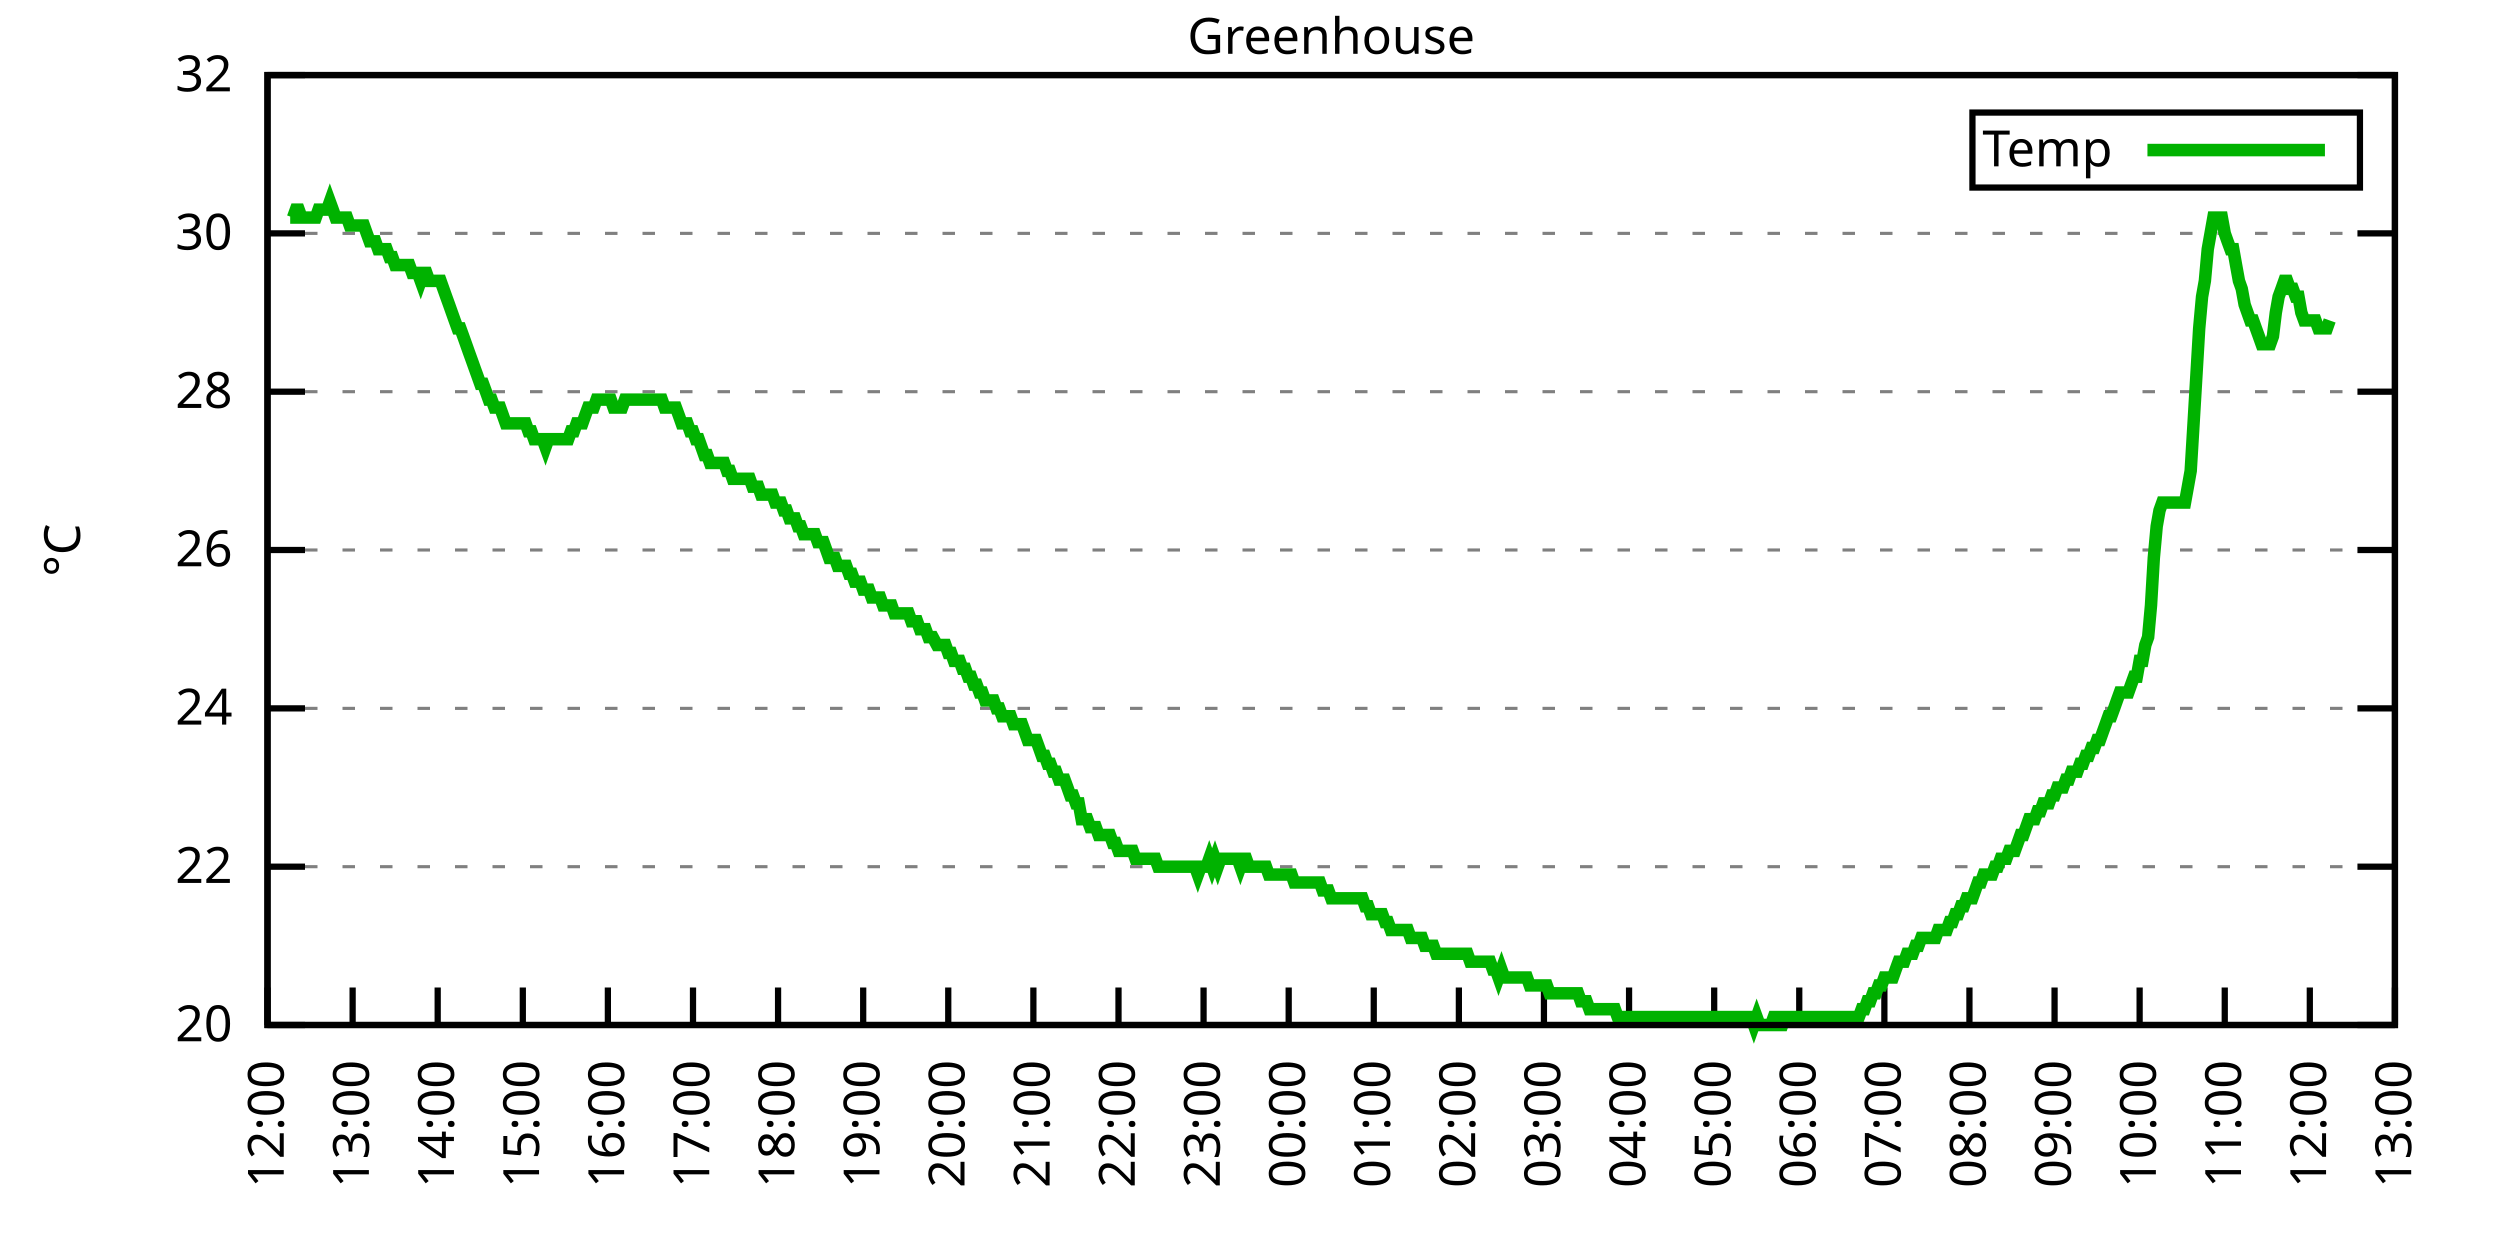
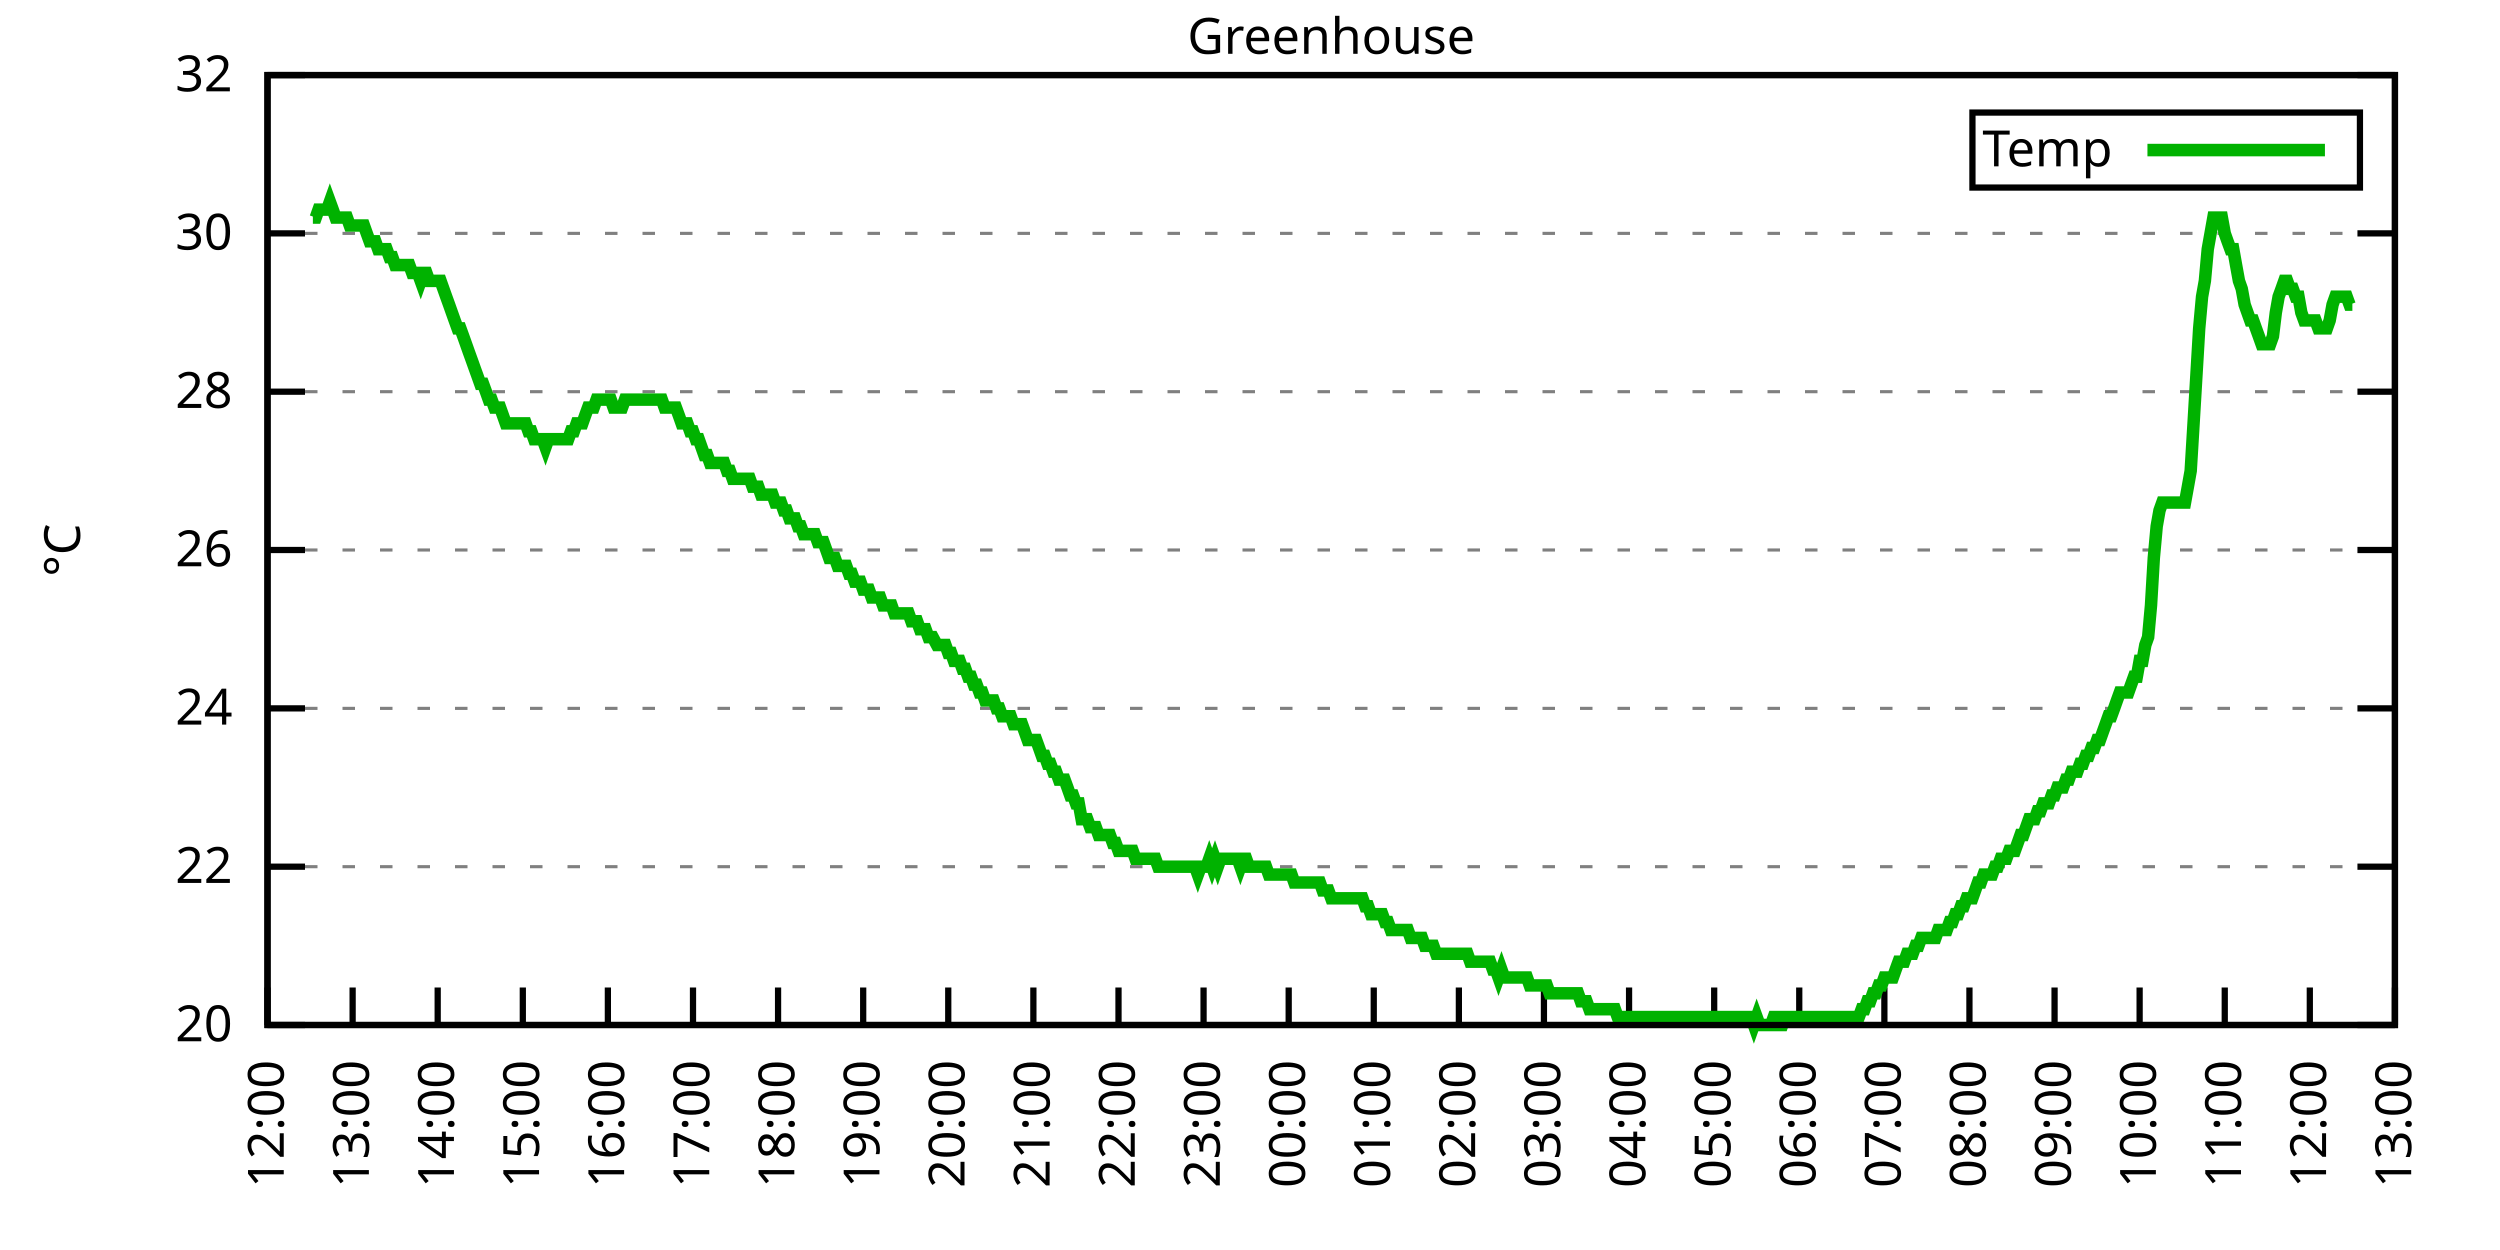
<svg xmlns="http://www.w3.org/2000/svg" xmlns:xlink="http://www.w3.org/1999/xlink" width="400" height="200" viewBox="0 0 400 200">
  <g id="gnuplot_canvas">
    <rect x="0" y="0" width="400" height="200" fill="none" />
    <defs>
      <circle id="gpDot" r="0.5" stroke-width="0.5" stroke="currentColor" />
      <path id="gpPt0" stroke-width="0.333" stroke="currentColor" d="M-1,0 h2 M0,-1 v2" />
      <path id="gpPt1" stroke-width="0.333" stroke="currentColor" d="M-1,-1 L1,1 M1,-1 L-1,1" />
      <path id="gpPt2" stroke-width="0.333" stroke="currentColor" d="M-1,0 L1,0 M0,-1 L0,1 M-1,-1 L1,1 M-1,1 L1,-1" />
      <rect id="gpPt3" stroke-width="0.333" stroke="currentColor" x="-1" y="-1" width="2" height="2" />
      <rect id="gpPt4" stroke-width="0.333" stroke="currentColor" fill="currentColor" x="-1" y="-1" width="2" height="2" />
      <circle id="gpPt5" stroke-width="0.333" stroke="currentColor" cx="0" cy="0" r="1" />
      <use xlink:href="#gpPt5" id="gpPt6" fill="currentColor" stroke="none" />
      <path id="gpPt7" stroke-width="0.333" stroke="currentColor" d="M0,-1.33 L-1.33,0.67 L1.33,0.67 z" />
      <use xlink:href="#gpPt7" id="gpPt8" fill="currentColor" stroke="none" />
      <use xlink:href="#gpPt7" id="gpPt9" stroke="currentColor" transform="rotate(180)" />
      <use xlink:href="#gpPt9" id="gpPt10" fill="currentColor" stroke="none" />
      <use xlink:href="#gpPt3" id="gpPt11" stroke="currentColor" transform="rotate(45)" />
      <use xlink:href="#gpPt11" id="gpPt12" fill="currentColor" stroke="none" />
      <path id="gpPt13" stroke-width="0.333" stroke="currentColor" d="M0,1.330 L1.265,0.411 L0.782,-1.067 L-0.782,-1.076 L-1.265,0.411 z" />
      <use xlink:href="#gpPt13" id="gpPt14" fill="currentColor" stroke="none" />
      <filter id="textbox" filterUnits="objectBoundingBox" x="0" y="0" height="1" width="1">
        <feFlood flood-color="white" flood-opacity="1" result="bgnd" />
        <feComposite in="SourceGraphic" in2="bgnd" operator="atop" />
      </filter>
      <filter id="greybox" filterUnits="objectBoundingBox" x="0" y="0" height="1" width="1">
        <feFlood flood-color="lightgrey" flood-opacity="1" result="grey" />
        <feComposite in="SourceGraphic" in2="grey" operator="atop" />
      </filter>
    </defs>
    <g fill="none" color="white" stroke="currentColor" stroke-width="1.00" stroke-linecap="butt" stroke-linejoin="miter">
</g>
    <g fill="none" color="black" stroke="currentColor" stroke-width="1.00" stroke-linecap="butt" stroke-linejoin="miter">
      <g stroke="none" shape-rendering="crispEdges">
        <polygon fill="rgb(255, 255, 255)" points="42.80,164.00 383.18,164.00 383.18,12.02 42.80,12.02 " />
      </g>
    </g>
    <g fill="none" color="black" stroke="currentColor" stroke-width="1.00" stroke-linecap="butt" stroke-linejoin="miter">
</g>
    <g fill="none" color="black" stroke="black" stroke-width="0.50" stroke-linecap="butt" stroke-linejoin="miter">
</g>
    <g fill="none" color="gray" stroke="currentColor" stroke-width="0.50" stroke-linecap="butt" stroke-linejoin="miter">
      <path stroke="gray" stroke-dasharray="2,4" class="gridline" d="M42.80,164.00 L383.19,164.00  " />
    </g>
    <g fill="none" color="gray" stroke="gray" stroke-width="1.00" stroke-linecap="butt" stroke-linejoin="miter">
</g>
    <g fill="none" color="black" stroke="currentColor" stroke-width="1.00" stroke-linecap="butt" stroke-linejoin="miter">
      <path stroke="black" d="M42.80,164.00 L48.80,164.00 M383.19,164.00 L377.19,164.00  " />
      <g transform="translate(37.20,166.60)" stroke="none" fill="black" font-family="Sans" font-size="8.00" text-anchor="end">
        <text>
          <tspan font-family="Sans"> 20</tspan>
        </text>
      </g>
    </g>
    <g fill="none" color="black" stroke="currentColor" stroke-width="1.00" stroke-linecap="butt" stroke-linejoin="miter">
</g>
    <g fill="none" color="black" stroke="black" stroke-width="0.50" stroke-linecap="butt" stroke-linejoin="miter">
</g>
    <g fill="none" color="gray" stroke="currentColor" stroke-width="0.50" stroke-linecap="butt" stroke-linejoin="miter">
      <path stroke="gray" stroke-dasharray="2,4" class="gridline" d="M42.80,138.67 L383.19,138.67  " />
    </g>
    <g fill="none" color="gray" stroke="gray" stroke-width="1.00" stroke-linecap="butt" stroke-linejoin="miter">
</g>
    <g fill="none" color="black" stroke="currentColor" stroke-width="1.00" stroke-linecap="butt" stroke-linejoin="miter">
      <path stroke="black" d="M42.80,138.67 L48.80,138.67 M383.19,138.67 L377.19,138.67  " />
      <g transform="translate(37.20,141.27)" stroke="none" fill="black" font-family="Sans" font-size="8.00" text-anchor="end">
        <text>
          <tspan font-family="Sans"> 22</tspan>
        </text>
      </g>
    </g>
    <g fill="none" color="black" stroke="currentColor" stroke-width="1.00" stroke-linecap="butt" stroke-linejoin="miter">
</g>
    <g fill="none" color="black" stroke="black" stroke-width="0.50" stroke-linecap="butt" stroke-linejoin="miter">
</g>
    <g fill="none" color="gray" stroke="currentColor" stroke-width="0.50" stroke-linecap="butt" stroke-linejoin="miter">
      <path stroke="gray" stroke-dasharray="2,4" class="gridline" d="M42.80,113.34 L383.19,113.34  " />
    </g>
    <g fill="none" color="gray" stroke="gray" stroke-width="1.00" stroke-linecap="butt" stroke-linejoin="miter">
</g>
    <g fill="none" color="black" stroke="currentColor" stroke-width="1.00" stroke-linecap="butt" stroke-linejoin="miter">
      <path stroke="black" d="M42.80,113.34 L48.80,113.34 M383.19,113.34 L377.19,113.34  " />
      <g transform="translate(37.20,115.94)" stroke="none" fill="black" font-family="Sans" font-size="8.00" text-anchor="end">
        <text>
          <tspan font-family="Sans"> 24</tspan>
        </text>
      </g>
    </g>
    <g fill="none" color="black" stroke="currentColor" stroke-width="1.00" stroke-linecap="butt" stroke-linejoin="miter">
</g>
    <g fill="none" color="black" stroke="black" stroke-width="0.50" stroke-linecap="butt" stroke-linejoin="miter">
</g>
    <g fill="none" color="gray" stroke="currentColor" stroke-width="0.50" stroke-linecap="butt" stroke-linejoin="miter">
      <path stroke="gray" stroke-dasharray="2,4" class="gridline" d="M42.80,88.00 L383.19,88.00  " />
    </g>
    <g fill="none" color="gray" stroke="gray" stroke-width="1.00" stroke-linecap="butt" stroke-linejoin="miter">
</g>
    <g fill="none" color="black" stroke="currentColor" stroke-width="1.00" stroke-linecap="butt" stroke-linejoin="miter">
      <path stroke="black" d="M42.80,88.00 L48.80,88.00 M383.19,88.00 L377.19,88.00  " />
      <g transform="translate(37.20,90.60)" stroke="none" fill="black" font-family="Sans" font-size="8.00" text-anchor="end">
        <text>
          <tspan font-family="Sans"> 26</tspan>
        </text>
      </g>
    </g>
    <g fill="none" color="black" stroke="currentColor" stroke-width="1.00" stroke-linecap="butt" stroke-linejoin="miter">
</g>
    <g fill="none" color="black" stroke="black" stroke-width="0.50" stroke-linecap="butt" stroke-linejoin="miter">
</g>
    <g fill="none" color="gray" stroke="currentColor" stroke-width="0.50" stroke-linecap="butt" stroke-linejoin="miter">
      <path stroke="gray" stroke-dasharray="2,4" class="gridline" d="M42.80,62.67 L383.19,62.67  " />
    </g>
    <g fill="none" color="gray" stroke="gray" stroke-width="1.00" stroke-linecap="butt" stroke-linejoin="miter">
</g>
    <g fill="none" color="black" stroke="currentColor" stroke-width="1.00" stroke-linecap="butt" stroke-linejoin="miter">
      <path stroke="black" d="M42.80,62.67 L48.80,62.67 M383.19,62.67 L377.19,62.67  " />
      <g transform="translate(37.20,65.27)" stroke="none" fill="black" font-family="Sans" font-size="8.00" text-anchor="end">
        <text>
          <tspan font-family="Sans"> 28</tspan>
        </text>
      </g>
    </g>
    <g fill="none" color="black" stroke="currentColor" stroke-width="1.00" stroke-linecap="butt" stroke-linejoin="miter">
</g>
    <g fill="none" color="black" stroke="black" stroke-width="0.50" stroke-linecap="butt" stroke-linejoin="miter">
</g>
    <g fill="none" color="gray" stroke="currentColor" stroke-width="0.50" stroke-linecap="butt" stroke-linejoin="miter">
      <path stroke="gray" stroke-dasharray="2,4" class="gridline" d="M42.80,37.34 L383.19,37.34  " />
    </g>
    <g fill="none" color="gray" stroke="gray" stroke-width="1.00" stroke-linecap="butt" stroke-linejoin="miter">
</g>
    <g fill="none" color="black" stroke="currentColor" stroke-width="1.00" stroke-linecap="butt" stroke-linejoin="miter">
      <path stroke="black" d="M42.80,37.34 L48.80,37.34 M383.19,37.34 L377.19,37.34  " />
      <g transform="translate(37.20,39.94)" stroke="none" fill="black" font-family="Sans" font-size="8.00" text-anchor="end">
        <text>
          <tspan font-family="Sans"> 30</tspan>
        </text>
      </g>
    </g>
    <g fill="none" color="black" stroke="currentColor" stroke-width="1.00" stroke-linecap="butt" stroke-linejoin="miter">
</g>
    <g fill="none" color="black" stroke="black" stroke-width="0.50" stroke-linecap="butt" stroke-linejoin="miter">
</g>
    <g fill="none" color="gray" stroke="currentColor" stroke-width="0.50" stroke-linecap="butt" stroke-linejoin="miter">
      <path stroke="gray" stroke-dasharray="2,4" class="gridline" d="M42.80,12.01 L383.19,12.01  " />
    </g>
    <g fill="none" color="gray" stroke="gray" stroke-width="1.00" stroke-linecap="butt" stroke-linejoin="miter">
</g>
    <g fill="none" color="black" stroke="currentColor" stroke-width="1.00" stroke-linecap="butt" stroke-linejoin="miter">
      <path stroke="black" d="M42.80,12.01 L48.80,12.01 M383.19,12.01 L377.19,12.01  " />
      <g transform="translate(37.20,14.61)" stroke="none" fill="black" font-family="Sans" font-size="8.00" text-anchor="end">
        <text>
          <tspan font-family="Sans"> 32</tspan>
        </text>
      </g>
    </g>
    <g fill="none" color="black" stroke="currentColor" stroke-width="1.00" stroke-linecap="butt" stroke-linejoin="miter">
      <path stroke="black" d="M42.80,164.00 L42.80,158.00  " />
      <g transform="translate(45.40,169.60) rotate(270.00)" stroke="none" fill="black" font-family="Sans" font-size="8.00" text-anchor="end">
        <text>
          <tspan font-family="Sans">12:00</tspan>
        </text>
      </g>
    </g>
    <g fill="none" color="black" stroke="currentColor" stroke-width="1.00" stroke-linecap="butt" stroke-linejoin="miter">
      <path stroke="black" d="M56.42,164.00 L56.42,158.00  " />
      <g transform="translate(59.02,169.60) rotate(270.00)" stroke="none" fill="black" font-family="Sans" font-size="8.00" text-anchor="end">
        <text>
          <tspan font-family="Sans">13:00</tspan>
        </text>
      </g>
    </g>
    <g fill="none" color="black" stroke="currentColor" stroke-width="1.00" stroke-linecap="butt" stroke-linejoin="miter">
      <path stroke="black" d="M70.03,164.00 L70.03,158.00  " />
      <g transform="translate(72.63,169.60) rotate(270.00)" stroke="none" fill="black" font-family="Sans" font-size="8.00" text-anchor="end">
        <text>
          <tspan font-family="Sans">14:00</tspan>
        </text>
      </g>
    </g>
    <g fill="none" color="black" stroke="currentColor" stroke-width="1.00" stroke-linecap="butt" stroke-linejoin="miter">
      <path stroke="black" d="M83.65,164.00 L83.65,158.00  " />
      <g transform="translate(86.25,169.60) rotate(270.00)" stroke="none" fill="black" font-family="Sans" font-size="8.00" text-anchor="end">
        <text>
          <tspan font-family="Sans">15:00</tspan>
        </text>
      </g>
    </g>
    <g fill="none" color="black" stroke="currentColor" stroke-width="1.00" stroke-linecap="butt" stroke-linejoin="miter">
      <path stroke="black" d="M97.26,164.00 L97.26,158.00  " />
      <g transform="translate(99.86,169.60) rotate(270.00)" stroke="none" fill="black" font-family="Sans" font-size="8.00" text-anchor="end">
        <text>
          <tspan font-family="Sans">16:00</tspan>
        </text>
      </g>
    </g>
    <g fill="none" color="black" stroke="currentColor" stroke-width="1.00" stroke-linecap="butt" stroke-linejoin="miter">
      <path stroke="black" d="M110.88,164.00 L110.88,158.00  " />
      <g transform="translate(113.48,169.60) rotate(270.00)" stroke="none" fill="black" font-family="Sans" font-size="8.00" text-anchor="end">
        <text>
          <tspan font-family="Sans">17:00</tspan>
        </text>
      </g>
    </g>
    <g fill="none" color="black" stroke="currentColor" stroke-width="1.00" stroke-linecap="butt" stroke-linejoin="miter">
      <path stroke="black" d="M124.49,164.00 L124.49,158.00  " />
      <g transform="translate(127.09,169.60) rotate(270.00)" stroke="none" fill="black" font-family="Sans" font-size="8.00" text-anchor="end">
        <text>
          <tspan font-family="Sans">18:00</tspan>
        </text>
      </g>
    </g>
    <g fill="none" color="black" stroke="currentColor" stroke-width="1.00" stroke-linecap="butt" stroke-linejoin="miter">
      <path stroke="black" d="M138.11,164.00 L138.11,158.00  " />
      <g transform="translate(140.71,169.60) rotate(270.00)" stroke="none" fill="black" font-family="Sans" font-size="8.00" text-anchor="end">
        <text>
          <tspan font-family="Sans">19:00</tspan>
        </text>
      </g>
    </g>
    <g fill="none" color="black" stroke="currentColor" stroke-width="1.00" stroke-linecap="butt" stroke-linejoin="miter">
      <path stroke="black" d="M151.72,164.00 L151.72,158.00  " />
      <g transform="translate(154.32,169.60) rotate(270.00)" stroke="none" fill="black" font-family="Sans" font-size="8.00" text-anchor="end">
        <text>
          <tspan font-family="Sans">20:00</tspan>
        </text>
      </g>
    </g>
    <g fill="none" color="black" stroke="currentColor" stroke-width="1.00" stroke-linecap="butt" stroke-linejoin="miter">
      <path stroke="black" d="M165.34,164.00 L165.34,158.00  " />
      <g transform="translate(167.94,169.60) rotate(270.00)" stroke="none" fill="black" font-family="Sans" font-size="8.00" text-anchor="end">
        <text>
          <tspan font-family="Sans">21:00</tspan>
        </text>
      </g>
    </g>
    <g fill="none" color="black" stroke="currentColor" stroke-width="1.00" stroke-linecap="butt" stroke-linejoin="miter">
      <path stroke="black" d="M178.96,164.00 L178.96,158.00  " />
      <g transform="translate(181.56,169.60) rotate(270.00)" stroke="none" fill="black" font-family="Sans" font-size="8.00" text-anchor="end">
        <text>
          <tspan font-family="Sans">22:00</tspan>
        </text>
      </g>
    </g>
    <g fill="none" color="black" stroke="currentColor" stroke-width="1.00" stroke-linecap="butt" stroke-linejoin="miter">
      <path stroke="black" d="M192.57,164.00 L192.57,158.00  " />
      <g transform="translate(195.17,169.60) rotate(270.00)" stroke="none" fill="black" font-family="Sans" font-size="8.00" text-anchor="end">
        <text>
          <tspan font-family="Sans">23:00</tspan>
        </text>
      </g>
    </g>
    <g fill="none" color="black" stroke="currentColor" stroke-width="1.00" stroke-linecap="butt" stroke-linejoin="miter">
      <path stroke="black" d="M206.19,164.00 L206.19,158.00  " />
      <g transform="translate(208.79,169.60) rotate(270.00)" stroke="none" fill="black" font-family="Sans" font-size="8.00" text-anchor="end">
        <text>
          <tspan font-family="Sans">00:00</tspan>
        </text>
      </g>
    </g>
    <g fill="none" color="black" stroke="currentColor" stroke-width="1.00" stroke-linecap="butt" stroke-linejoin="miter">
      <path stroke="black" d="M219.80,164.00 L219.80,158.00  " />
      <g transform="translate(222.40,169.60) rotate(270.00)" stroke="none" fill="black" font-family="Sans" font-size="8.00" text-anchor="end">
        <text>
          <tspan font-family="Sans">01:00</tspan>
        </text>
      </g>
    </g>
    <g fill="none" color="black" stroke="currentColor" stroke-width="1.00" stroke-linecap="butt" stroke-linejoin="miter">
      <path stroke="black" d="M233.42,164.00 L233.42,158.00  " />
      <g transform="translate(236.02,169.60) rotate(270.00)" stroke="none" fill="black" font-family="Sans" font-size="8.00" text-anchor="end">
        <text>
          <tspan font-family="Sans">02:00</tspan>
        </text>
      </g>
    </g>
    <g fill="none" color="black" stroke="currentColor" stroke-width="1.00" stroke-linecap="butt" stroke-linejoin="miter">
      <path stroke="black" d="M247.03,164.00 L247.03,158.00  " />
      <g transform="translate(249.63,169.60) rotate(270.00)" stroke="none" fill="black" font-family="Sans" font-size="8.00" text-anchor="end">
        <text>
          <tspan font-family="Sans">03:00</tspan>
        </text>
      </g>
    </g>
    <g fill="none" color="black" stroke="currentColor" stroke-width="1.00" stroke-linecap="butt" stroke-linejoin="miter">
      <path stroke="black" d="M260.65,164.00 L260.65,158.00  " />
      <g transform="translate(263.25,169.60) rotate(270.00)" stroke="none" fill="black" font-family="Sans" font-size="8.00" text-anchor="end">
        <text>
          <tspan font-family="Sans">04:00</tspan>
        </text>
      </g>
    </g>
    <g fill="none" color="black" stroke="currentColor" stroke-width="1.00" stroke-linecap="butt" stroke-linejoin="miter">
      <path stroke="black" d="M274.27,164.00 L274.27,158.00  " />
      <g transform="translate(276.87,169.60) rotate(270.00)" stroke="none" fill="black" font-family="Sans" font-size="8.00" text-anchor="end">
        <text>
          <tspan font-family="Sans">05:00</tspan>
        </text>
      </g>
    </g>
    <g fill="none" color="black" stroke="currentColor" stroke-width="1.00" stroke-linecap="butt" stroke-linejoin="miter">
      <path stroke="black" d="M287.88,164.00 L287.88,158.00  " />
      <g transform="translate(290.48,169.60) rotate(270.00)" stroke="none" fill="black" font-family="Sans" font-size="8.00" text-anchor="end">
        <text>
          <tspan font-family="Sans">06:00</tspan>
        </text>
      </g>
    </g>
    <g fill="none" color="black" stroke="currentColor" stroke-width="1.00" stroke-linecap="butt" stroke-linejoin="miter">
      <path stroke="black" d="M301.50,164.00 L301.50,158.00  " />
      <g transform="translate(304.10,169.60) rotate(270.00)" stroke="none" fill="black" font-family="Sans" font-size="8.00" text-anchor="end">
        <text>
          <tspan font-family="Sans">07:00</tspan>
        </text>
      </g>
    </g>
    <g fill="none" color="black" stroke="currentColor" stroke-width="1.00" stroke-linecap="butt" stroke-linejoin="miter">
      <path stroke="black" d="M315.11,164.00 L315.11,158.00  " />
      <g transform="translate(317.71,169.60) rotate(270.00)" stroke="none" fill="black" font-family="Sans" font-size="8.00" text-anchor="end">
        <text>
          <tspan font-family="Sans">08:00</tspan>
        </text>
      </g>
    </g>
    <g fill="none" color="black" stroke="currentColor" stroke-width="1.00" stroke-linecap="butt" stroke-linejoin="miter">
      <path stroke="black" d="M328.73,164.00 L328.73,158.00  " />
      <g transform="translate(331.33,169.60) rotate(270.00)" stroke="none" fill="black" font-family="Sans" font-size="8.00" text-anchor="end">
        <text>
          <tspan font-family="Sans">09:00</tspan>
        </text>
      </g>
    </g>
    <g fill="none" color="black" stroke="currentColor" stroke-width="1.00" stroke-linecap="butt" stroke-linejoin="miter">
      <path stroke="black" d="M342.34,164.00 L342.34,158.00  " />
      <g transform="translate(344.94,169.60) rotate(270.00)" stroke="none" fill="black" font-family="Sans" font-size="8.00" text-anchor="end">
        <text>
          <tspan font-family="Sans">10:00</tspan>
        </text>
      </g>
    </g>
    <g fill="none" color="black" stroke="currentColor" stroke-width="1.00" stroke-linecap="butt" stroke-linejoin="miter">
      <path stroke="black" d="M355.96,164.00 L355.96,158.00  " />
      <g transform="translate(358.56,169.60) rotate(270.00)" stroke="none" fill="black" font-family="Sans" font-size="8.00" text-anchor="end">
        <text>
          <tspan font-family="Sans">11:00</tspan>
        </text>
      </g>
    </g>
    <g fill="none" color="black" stroke="currentColor" stroke-width="1.00" stroke-linecap="butt" stroke-linejoin="miter">
      <path stroke="black" d="M369.57,164.00 L369.57,158.00  " />
      <g transform="translate(372.17,169.60) rotate(270.00)" stroke="none" fill="black" font-family="Sans" font-size="8.00" text-anchor="end">
        <text>
          <tspan font-family="Sans">12:00</tspan>
        </text>
      </g>
    </g>
    <g fill="none" color="black" stroke="currentColor" stroke-width="1.00" stroke-linecap="butt" stroke-linejoin="miter">
      <path stroke="black" d="M383.19,164.00 L383.19,158.00  " />
      <g transform="translate(385.79,169.60) rotate(270.00)" stroke="none" fill="black" font-family="Sans" font-size="8.00" text-anchor="end">
        <text>
          <tspan font-family="Sans">13:00</tspan>
        </text>
      </g>
    </g>
    <g fill="none" color="black" stroke="currentColor" stroke-width="1.00" stroke-linecap="butt" stroke-linejoin="miter">
</g>
    <g fill="none" color="black" stroke="currentColor" stroke-width="1.00" stroke-linecap="butt" stroke-linejoin="miter">
      <path stroke="black" d="M42.80,12.01 L42.80,164.00 L383.19,164.00 L383.19,12.01 L42.80,12.01 Z  " />
    </g>
    <g fill="none" color="black" stroke="currentColor" stroke-width="1.00" stroke-linecap="butt" stroke-linejoin="miter">
</g>
    <g fill="none" color="black" stroke="currentColor" stroke-width="1.00" stroke-linecap="butt" stroke-linejoin="miter">
      <path stroke="black" d="M315.59,30.01 L315.59,18.01 L377.59,18.01 L377.59,30.01 L315.59,30.01 Z  " />
    </g>
    <g id="Greenhouse_plot_1">
      <g fill="none" color="white" stroke="black" stroke-width="2.00" stroke-linecap="butt" stroke-linejoin="miter">
</g>
      <g fill="none" color="black" stroke="currentColor" stroke-width="2.00" stroke-linecap="butt" stroke-linejoin="miter">
        <g transform="translate(337.99,26.61)" stroke="none" fill="black" font-family="Sans" font-size="8.00" text-anchor="end">
          <text>
            <tspan font-family="Sans">Temp</tspan>
          </text>
        </g>
      </g>
      <g fill="none" color="black" stroke="currentColor" stroke-width="2.00" stroke-linecap="butt" stroke-linejoin="miter">
-         <path stroke="rgb(  0, 178,   0)" d="M343.59,24.01 L371.99,24.01 M46.43,34.81 L46.88,34.81 L47.34,33.54 L47.79,33.54 L48.25,34.81 L48.70,34.81   L49.15,34.81 L49.61,34.81 L50.06,34.81 L50.52,34.81 L50.97,33.54 L51.42,33.54 L51.88,33.54 L52.33,33.54   L52.78,32.28 L53.24,33.54 L53.69,34.81 L54.15,34.81 L54.60,34.81 L55.05,34.81 L55.51,34.81 L55.96,36.08   L56.42,36.08 L56.87,36.08 L57.32,36.08 L57.78,36.08 L58.23,36.08 L58.68,37.34 L59.14,38.61 L59.59,38.61   L60.05,38.61 L60.50,39.87 L60.95,39.87 L61.41,39.87 L61.86,39.87 L62.32,41.14 L62.77,41.14 L63.22,42.41   L63.68,42.41 L64.13,42.41 L64.58,42.41 L65.04,42.41 L65.49,42.41 L65.95,43.67 L66.40,43.67 L66.85,43.67   L67.31,44.94 L67.76,43.67 L68.22,43.67 L68.67,44.94 L69.12,44.94 L69.58,44.94 L70.03,44.94 L70.49,44.94   L70.94,46.21 L71.39,47.47 L71.85,48.74 L72.30,50.01 L72.75,51.27 L73.21,52.54 L73.66,52.54 L74.12,53.81   L74.57,55.07 L75.02,56.34 L75.48,57.61 L75.93,58.87 L76.39,60.14 L76.84,61.41 L77.29,61.41 L77.75,62.67   L78.20,63.94 L78.65,63.94 L79.11,65.21 L79.56,65.21 L80.02,65.21 L80.47,66.47 L80.92,67.74 L81.38,67.74   L81.83,67.74 L82.29,67.74 L82.74,67.74 L83.19,67.74 L83.65,67.74 L84.10,67.74 L84.55,69.01 L85.01,69.01   L85.46,70.27 L85.92,70.27 L86.37,70.27 L86.82,70.27 L87.28,71.54 L87.73,70.27 L88.19,70.27 L88.64,70.27   L89.09,70.27 L89.55,70.27 L90.00,70.27 L90.45,70.27 L90.91,70.27 L91.36,69.01 L91.82,69.01 L92.27,67.74   L92.72,67.74 L93.18,67.74 L93.63,66.47 L94.09,65.21 L94.54,65.21 L94.99,65.21 L95.45,63.94 L95.90,63.94   L96.35,63.94 L96.81,63.94 L97.26,63.94 L97.72,63.94 L98.17,65.21 L98.62,65.21 L99.08,65.21 L99.53,65.21   L99.99,63.94 L100.44,63.94 L100.89,63.94 L101.35,63.94 L101.80,63.94 L102.25,63.94 L102.71,63.94 L103.16,63.94   L103.62,63.94 L104.07,63.94 L104.52,63.94 L104.98,63.94 L105.43,63.94 L105.89,63.94 L106.34,65.21 L106.79,65.21   L107.25,65.21 L107.70,65.21 L108.15,65.21 L108.61,66.47 L109.06,67.74 L109.52,67.74 L109.97,67.74 L110.42,69.01   L110.88,69.01 L111.33,70.27 L111.79,70.27 L112.24,71.54 L112.69,72.81 L113.15,72.81 L113.60,74.07 L114.05,74.07   L114.51,74.07 L114.96,74.07 L115.42,74.07 L115.87,74.07 L116.32,75.34 L116.78,75.34 L117.23,76.61 L117.69,76.61   L118.14,76.61 L118.59,76.61 L119.05,76.61 L119.50,76.61 L119.96,76.61 L120.41,77.87 L120.86,77.87 L121.32,77.87   L121.77,79.14 L122.22,79.14 L122.68,79.14 L123.13,79.14 L123.59,79.14 L124.04,80.41 L124.49,80.41 L124.95,80.41   L125.40,81.67 L125.86,81.67 L126.31,82.94 L126.76,82.94 L127.22,82.94 L127.67,84.21 L128.12,84.21 L128.58,85.47   L129.03,85.47 L129.49,85.47 L129.94,85.47 L130.39,85.47 L130.85,86.74 L131.30,86.74 L131.76,86.74 L132.21,88.00   L132.66,89.27 L133.12,89.27 L133.57,89.27 L134.02,90.54 L134.48,90.54 L134.93,90.54 L135.39,90.54 L135.84,91.80   L136.29,91.80 L136.75,93.07 L137.20,93.07 L137.66,93.07 L138.11,94.34 L138.56,94.34 L139.02,94.34 L139.47,95.60   L139.92,95.60 L140.38,95.60 L140.83,95.60 L141.29,96.87 L141.74,96.87 L142.19,96.87 L142.65,96.87 L143.10,98.14   L143.56,98.14 L144.01,98.14 L144.46,98.14 L144.92,98.14 L145.37,98.14 L145.82,99.40 L146.28,99.40 L146.73,99.40   L147.19,100.67 L147.64,100.67 L148.09,100.67 L148.55,101.94 L149.00,101.94 L149.23,101.94 L149.91,103.20 L150.36,103.20   L150.82,103.20 L151.27,103.20 L151.72,104.47 L152.18,104.47 L152.63,105.74 L153.09,105.74 L153.54,105.74 L153.99,107.00   L154.45,107.00 L154.90,108.27 L155.36,108.27 L155.81,109.54 L156.26,109.54 L156.72,110.80 L157.17,110.80 L157.62,112.07   L158.08,112.07 L158.53,112.07 L158.99,112.07 L159.44,113.34 L159.89,113.34 L160.35,114.60 L160.80,114.60 L161.26,114.60   L161.71,114.60 L162.16,115.87 L162.62,115.87 L163.07,115.87 L163.52,115.87 L163.98,117.14 L164.43,118.40 L164.89,118.40   L165.34,118.40 L165.79,118.40 L166.25,119.67 L166.70,120.94 L167.16,120.94 L167.61,122.20 L168.06,122.20 L168.52,123.47   L168.97,123.47 L169.43,124.74 L169.88,124.74 L170.33,124.74 L170.79,126.00 L171.24,127.27 L171.69,127.27 L172.15,128.54   L172.60,128.54 L173.06,131.07 L173.51,131.07 L173.96,131.07 L174.42,132.34 L174.87,132.34 L175.33,132.34 L175.78,133.60   L176.23,133.60 L176.69,133.60 L177.14,133.60 L177.59,133.60 L178.05,134.87 L178.50,134.87 L178.96,136.14 L179.41,136.14   L179.86,136.14 L180.32,136.14 L180.77,136.14 L181.23,136.14 L181.68,137.40 L182.13,137.40 L182.59,137.40 L183.04,137.40   L183.49,137.40 L183.95,137.40 L184.40,137.40 L184.86,137.40 L185.31,138.67 L185.76,138.67 L186.22,138.67 L186.67,138.67   L187.13,138.67 L187.58,138.67 L188.03,138.67 L188.49,138.67 L188.94,138.67 L189.39,138.67 L189.85,138.67 L190.30,138.67   L190.76,138.67 L191.21,138.67 L191.66,139.93 L192.12,138.67 L192.57,138.67 L193.03,138.67 L193.48,137.40 L193.93,138.67   L194.39,137.40 L194.84,138.67 L195.29,137.40 L195.75,137.40 L196.20,137.40 L196.66,137.40 L197.11,137.40 L197.56,137.40   L198.02,137.40 L198.47,138.67 L198.93,137.40 L199.38,137.40 L199.83,138.67 L200.29,138.67 L200.74,138.67 L201.19,138.67   L201.65,138.67 L202.10,138.67 L202.56,138.67 L203.01,139.93 L203.46,139.93 L203.92,139.93 L204.37,139.93 L204.83,139.93   L205.28,139.93 L205.73,139.93 L206.19,139.93 L206.64,139.93 L207.09,141.20 L207.55,141.20 L208.00,141.20 L208.46,141.20   L208.91,141.20 L209.36,141.20 L209.82,141.20 L210.27,141.20 L210.73,141.20 L211.18,141.20 L211.63,142.47 L212.09,142.47   L212.54,142.47 L213.00,143.73 L213.45,143.73 L213.90,143.73 L214.36,143.73 L214.81,143.73 L215.26,143.73 L215.72,143.73   L216.17,143.73 L216.63,143.73 L217.08,143.73 L217.53,143.73 L217.99,143.73 L218.44,145.00 L218.90,145.00 L219.35,146.27   L219.80,146.27 L220.26,146.27 L220.71,146.27 L221.16,146.27 L221.62,147.53 L222.07,147.53 L222.53,148.80 L222.98,148.80   L223.43,148.80 L223.89,148.80 L224.34,148.80 L224.80,148.80 L225.25,148.80 L225.70,150.07 L226.16,150.07 L226.61,150.07   L227.06,150.07 L227.52,150.07 L227.97,151.33 L228.43,151.33 L228.88,151.33 L229.33,151.33 L229.79,152.60 L230.24,152.60   L230.70,152.60 L231.15,152.60 L231.60,152.60 L232.06,152.60 L232.51,152.60 L232.96,152.60 L233.42,152.60 L233.87,152.60   L234.33,152.60 L234.78,152.60 L235.23,153.87 L235.69,153.87 L236.14,153.87 L236.60,153.87 L237.05,153.87 L237.50,153.87   L237.96,153.87 L238.41,153.87 L238.86,155.13 L239.32,155.13 L239.77,156.40 L240.23,155.13 L240.68,156.40 L241.13,156.40   L241.59,156.40 L242.04,156.40 L242.50,156.40 L242.95,156.40 L243.40,156.40 L243.86,156.40 L244.31,156.40 L244.76,157.67   L245.22,157.67 L245.67,157.67 L246.13,157.67 L246.58,157.67 L247.03,157.67 L247.49,157.67 L247.94,158.93 L248.40,158.93   L248.85,158.93 L249.30,158.93 L249.76,158.93 L250.21,158.93 L250.66,158.93 L251.12,158.93 L251.57,158.93 L252.03,158.93   L252.48,158.93 L252.93,160.20 L253.39,160.20 L253.84,160.20 L254.30,161.47 L254.75,161.47 L255.20,161.47 L255.66,161.47   L256.11,161.47 L256.56,161.47 L257.02,161.47 L257.47,161.47 L257.93,161.47 L258.38,161.47 L258.83,162.73 L259.29,162.73   L259.74,162.73 L260.20,162.73 L260.65,162.73 L261.10,162.73 L261.56,162.73 L262.01,162.73 L262.47,162.73 L262.92,162.73   L263.37,162.73 L263.83,162.73 L264.28,162.73 L264.73,162.73 L265.19,162.73 L265.64,162.73 L266.10,162.73 L266.55,162.73   L267.00,162.73 L267.46,162.73 L267.91,162.73 L268.37,162.73 L268.82,162.73 L269.27,162.73 L269.73,162.73 L270.18,162.73   L270.63,162.73 L271.09,162.73 L271.54,162.73 L272.00,162.73 L272.45,162.73 L272.90,162.73 L273.36,162.73 L273.81,162.73   L274.27,162.73 L274.72,162.73 L275.17,162.73 L275.63,162.73 L276.08,162.73 L276.53,162.73 L276.99,162.73 L277.44,162.73   L277.90,162.73 L278.35,162.73 L278.80,162.73 L279.26,162.73 L279.71,162.73 L280.17,162.73 L280.62,164.00 L281.07,162.73   L281.53,164.00 L281.98,164.00 L282.43,164.00 L282.89,164.00 L283.34,164.00 L283.80,162.73 L284.25,162.73 L284.70,164.00   L285.16,164.00 L285.61,162.73 L286.07,162.73 L286.52,162.73 L286.97,162.73 L287.43,162.73 L287.88,162.73 L288.33,162.73   L288.79,162.73 L289.24,162.73 L289.70,162.73 L290.15,162.73 L290.60,162.73 L291.06,162.73 L291.51,162.73 L291.97,162.73   L292.42,162.73 L292.87,162.73 L293.33,162.73 L293.78,162.73 L294.23,162.73 L294.69,162.73 L295.14,162.73 L295.60,162.73   L296.05,162.73 L296.50,162.73 L296.96,162.73 L297.41,162.73 L297.87,161.47 L298.32,161.47 L298.77,160.20 L299.23,160.20   L299.68,158.93 L300.13,158.93 L300.59,157.67 L301.04,157.67 L301.50,156.40 L301.95,156.40 L302.40,156.40 L302.86,156.40   L303.31,155.13 L303.77,153.87 L304.22,153.87 L304.67,153.87 L305.13,152.60 L305.58,152.60 L306.03,152.60 L306.49,151.33   L306.94,151.33 L307.40,150.07 L307.85,150.07 L308.30,150.07 L308.76,150.07 L309.21,150.07 L309.67,150.07 L310.12,148.80   L310.57,148.80 L311.03,148.80 L311.48,148.80 L311.94,147.53 L312.39,147.53 L312.84,146.27 L313.30,146.27 L313.75,145.00   L314.20,145.00 L314.66,143.73 L315.11,143.73 L315.57,143.73 L316.02,142.47 L316.47,141.20 L316.93,141.20 L317.38,139.93   L317.84,139.93 L318.29,139.93 L318.74,139.93 L319.20,138.67 L319.65,138.67 L320.10,137.40 L320.56,137.40 L321.01,137.40   L321.47,136.14 L321.92,136.14 L322.37,136.14 L322.83,134.87 L323.28,133.60 L323.74,133.60 L324.19,132.34 L324.64,131.07   L325.10,131.07 L325.55,131.07 L326.00,129.80 L326.46,129.80 L326.91,128.54 L327.37,128.54 L327.82,128.54 L328.27,127.27   L328.73,127.27 L329.18,126.00 L329.64,126.00 L330.09,126.00 L330.54,124.74 L331.00,124.74 L331.45,123.47 L331.90,123.47   L332.36,123.47 L332.81,122.20 L333.27,122.20 L333.72,120.94 L334.17,120.94 L334.63,119.67 L335.08,119.67 L335.54,118.40   L335.99,118.40 L336.44,117.14 L336.90,115.87 L337.35,114.60 L337.80,114.60 L338.26,113.34 L338.71,112.07 L339.17,110.80   L339.62,110.80 L340.07,110.80 L340.53,110.80 L340.98,109.54 L341.44,108.27 L341.89,108.27 L342.34,105.74 L342.80,105.74   L343.25,103.20 L343.70,101.94 L344.16,96.87 L344.61,89.27 L345.07,84.21 L345.52,81.67 L345.97,80.41 L346.43,80.41   L346.88,80.41 L347.34,80.41 L347.79,80.41 L348.24,80.41 L348.70,80.41 L349.15,80.41 L349.60,80.41 L350.06,77.87   L350.51,75.34 L350.97,67.74 L351.42,60.14 L351.87,52.54 L352.33,47.47 L352.78,44.94 L353.24,39.87 L353.69,37.34   L354.14,34.81 L354.60,34.81 L355.05,34.81 L355.50,34.81 L355.96,37.34 L356.41,38.61 L356.87,39.87 L357.32,39.87   L357.77,42.41 L358.23,44.94 L358.68,46.21 L359.14,48.74 L359.59,50.01 L360.04,51.27 L360.50,51.27 L360.95,52.54   L361.41,53.81 L361.86,55.07 L362.31,55.07 L362.77,55.07 L363.22,55.07 L363.67,53.81 L364.13,50.01 L364.58,47.47   L365.04,46.21 L365.49,44.94 L365.94,44.94 L366.40,46.21 L366.85,46.21 L367.31,47.47 L367.76,47.47 L368.21,50.01   L368.67,51.27 L369.12,51.27 L369.57,51.27 L370.03,51.27 L370.48,51.27 L370.94,52.54 L371.39,52.54 L371.84,52.54   L372.30,52.54 L372.75,51.27  " />
+         <path stroke="rgb(  0, 178,   0)" d="M343.59,24.01 L371.99,24.01 M50.06,34.81 L50.52,34.81 L50.97,33.54 L51.42,33.54 L51.88,33.54 L52.33,33.54   L52.78,32.28 L53.24,33.54 L53.69,34.81 L54.15,34.81 L54.60,34.81 L55.05,34.81 L55.51,34.81 L55.96,36.08   L56.42,36.08 L56.87,36.08 L57.32,36.08 L57.78,36.08 L58.23,36.08 L58.68,37.34 L59.14,38.61 L59.59,38.61   L60.05,38.61 L60.50,39.87 L60.95,39.87 L61.41,39.87 L61.86,39.87 L62.32,41.14 L62.77,41.14 L63.22,42.41   L63.68,42.41 L64.13,42.41 L64.58,42.41 L65.04,42.41 L65.49,42.41 L65.95,43.67 L66.40,43.67 L66.85,43.67   L67.31,44.94 L67.76,43.67 L68.22,43.67 L68.67,44.94 L69.12,44.94 L69.58,44.94 L70.03,44.94 L70.49,44.94   L70.94,46.21 L71.39,47.47 L71.85,48.74 L72.30,50.01 L72.75,51.27 L73.21,52.54 L73.66,52.54 L74.12,53.81   L74.57,55.07 L75.02,56.34 L75.48,57.61 L75.93,58.87 L76.39,60.14 L76.84,61.41 L77.29,61.41 L77.75,62.67   L78.20,63.94 L78.65,63.94 L79.11,65.21 L79.56,65.21 L80.02,65.21 L80.47,66.47 L80.92,67.74 L81.38,67.74   L81.83,67.74 L82.29,67.74 L82.74,67.74 L83.19,67.74 L83.65,67.74 L84.10,67.74 L84.55,69.01 L85.01,69.01   L85.46,70.27 L85.92,70.27 L86.37,70.27 L86.82,70.27 L87.28,71.54 L87.73,70.27 L88.19,70.27 L88.64,70.27   L89.09,70.27 L89.55,70.27 L90.00,70.27 L90.45,70.27 L90.91,70.27 L91.36,69.01 L91.82,69.01 L92.27,67.74   L92.72,67.74 L93.18,67.74 L93.63,66.47 L94.09,65.21 L94.54,65.21 L94.99,65.21 L95.45,63.94 L95.90,63.94   L96.35,63.94 L96.81,63.94 L97.26,63.94 L97.72,63.94 L98.17,65.21 L98.62,65.21 L99.08,65.21 L99.53,65.21   L99.99,63.94 L100.44,63.94 L100.89,63.94 L101.35,63.94 L101.80,63.94 L102.25,63.94 L102.71,63.94 L103.16,63.94   L103.62,63.94 L104.07,63.94 L104.52,63.94 L104.98,63.94 L105.43,63.94 L105.89,63.94 L106.34,65.21 L106.79,65.21   L107.25,65.21 L107.70,65.21 L108.15,65.21 L108.61,66.47 L109.06,67.74 L109.52,67.74 L109.97,67.74 L110.42,69.01   L110.88,69.01 L111.33,70.27 L111.79,70.27 L112.24,71.54 L112.69,72.81 L113.15,72.81 L113.60,74.07 L114.05,74.07   L114.51,74.07 L114.96,74.07 L115.42,74.07 L115.87,74.07 L116.32,75.34 L116.78,75.34 L117.23,76.61 L117.69,76.61   L118.14,76.61 L118.59,76.61 L119.05,76.61 L119.50,76.61 L119.96,76.61 L120.41,77.87 L120.86,77.87 L121.32,77.87   L121.77,79.14 L122.22,79.14 L122.68,79.14 L123.13,79.14 L123.59,79.14 L124.04,80.41 L124.49,80.41 L124.95,80.41   L125.40,81.67 L125.86,81.67 L126.31,82.94 L126.76,82.94 L127.22,82.94 L127.67,84.21 L128.12,84.21 L128.58,85.47   L129.03,85.47 L129.49,85.47 L129.94,85.47 L130.39,85.47 L130.85,86.74 L131.30,86.74 L131.76,86.74 L132.21,88.00   L132.66,89.27 L133.12,89.27 L133.57,89.27 L134.02,90.54 L134.48,90.54 L134.93,90.54 L135.39,90.54 L135.84,91.80   L136.29,91.80 L136.75,93.07 L137.20,93.07 L137.66,93.07 L138.11,94.34 L138.56,94.34 L139.02,94.34 L139.47,95.60   L139.92,95.60 L140.38,95.60 L140.83,95.60 L141.29,96.87 L141.74,96.87 L142.19,96.87 L142.65,96.87 L143.10,98.14   L143.56,98.14 L144.01,98.14 L144.46,98.14 L144.92,98.14 L145.37,98.14 L145.82,99.40 L146.28,99.40 L146.73,99.40   L147.19,100.67 L147.64,100.67 L148.09,100.67 L148.55,101.94 L149.00,101.94 L149.23,101.94 L149.91,103.20 L150.36,103.20   L150.82,103.20 L151.27,103.20 L151.72,104.47 L152.18,104.47 L152.63,105.74 L153.09,105.74 L153.54,105.74 L153.99,107.00   L154.45,107.00 L154.90,108.27 L155.36,108.27 L155.81,109.54 L156.26,109.54 L156.72,110.80 L157.17,110.80 L157.62,112.07   L158.08,112.07 L158.53,112.07 L158.99,112.07 L159.44,113.34 L159.89,113.34 L160.35,114.60 L160.80,114.60 L161.26,114.60   L161.71,114.60 L162.16,115.87 L162.62,115.87 L163.07,115.87 L163.52,115.87 L163.98,117.14 L164.43,118.40 L164.89,118.40   L165.34,118.40 L165.79,118.40 L166.25,119.67 L166.70,120.94 L167.16,120.94 L167.61,122.20 L168.06,122.20 L168.52,123.47   L168.97,123.47 L169.43,124.74 L169.88,124.74 L170.33,124.74 L170.79,126.00 L171.24,127.27 L171.69,127.27 L172.15,128.54   L172.60,128.54 L173.06,131.07 L173.51,131.07 L173.96,131.07 L174.42,132.34 L174.87,132.34 L175.33,132.34 L175.78,133.60   L176.23,133.60 L176.69,133.60 L177.14,133.60 L177.59,133.60 L178.05,134.87 L178.50,134.87 L178.96,136.14 L179.41,136.14   L179.86,136.14 L180.32,136.14 L180.77,136.14 L181.23,136.14 L181.68,137.40 L182.13,137.40 L182.59,137.40 L183.04,137.40   L183.49,137.40 L183.95,137.40 L184.40,137.40 L184.86,137.40 L185.31,138.67 L185.76,138.67 L186.22,138.67 L186.67,138.67   L187.13,138.67 L187.58,138.67 L188.03,138.67 L188.49,138.67 L188.94,138.67 L189.39,138.67 L189.85,138.67 L190.30,138.67   L190.76,138.67 L191.21,138.67 L191.66,139.93 L192.12,138.67 L192.57,138.67 L193.03,138.67 L193.48,137.40 L193.93,138.67   L194.39,137.40 L194.84,138.67 L195.29,137.40 L195.75,137.40 L196.20,137.40 L196.66,137.40 L197.11,137.40 L197.56,137.40   L198.02,137.40 L198.47,138.67 L198.93,137.40 L199.38,137.40 L199.83,138.67 L200.29,138.67 L200.74,138.67 L201.19,138.67   L201.65,138.67 L202.10,138.67 L202.56,138.67 L203.01,139.93 L203.46,139.93 L203.92,139.93 L204.37,139.93 L204.83,139.93   L205.28,139.93 L205.73,139.93 L206.19,139.93 L206.64,139.93 L207.09,141.20 L207.55,141.20 L208.00,141.20 L208.46,141.20   L208.91,141.20 L209.36,141.20 L209.82,141.20 L210.27,141.20 L210.73,141.20 L211.18,141.20 L211.63,142.47 L212.09,142.47   L212.54,142.47 L213.00,143.73 L213.45,143.73 L213.90,143.73 L214.36,143.73 L214.81,143.73 L215.26,143.73 L215.72,143.73   L216.17,143.73 L216.63,143.73 L217.08,143.73 L217.53,143.73 L217.99,143.73 L218.44,145.00 L218.90,145.00 L219.35,146.27   L219.80,146.27 L220.26,146.27 L220.71,146.27 L221.16,146.27 L221.62,147.53 L222.07,147.53 L222.53,148.80 L222.98,148.80   L223.43,148.80 L223.89,148.80 L224.34,148.80 L224.80,148.80 L225.25,148.80 L225.70,150.07 L226.16,150.07 L226.61,150.07   L227.06,150.07 L227.52,150.07 L227.97,151.33 L228.43,151.33 L228.88,151.33 L229.33,151.33 L229.79,152.60 L230.24,152.60   L230.70,152.60 L231.15,152.60 L231.60,152.60 L232.06,152.60 L232.51,152.60 L232.96,152.60 L233.42,152.60 L233.87,152.60   L234.33,152.60 L234.78,152.60 L235.23,153.87 L235.69,153.87 L236.14,153.87 L236.60,153.87 L237.05,153.87 L237.50,153.87   L237.96,153.87 L238.41,153.87 L238.86,155.13 L239.32,155.13 L239.77,156.40 L240.23,155.13 L240.68,156.40 L241.13,156.40   L241.59,156.40 L242.04,156.40 L242.50,156.40 L242.95,156.40 L243.40,156.40 L243.86,156.40 L244.31,156.40 L244.76,157.67   L245.22,157.67 L245.67,157.67 L246.13,157.67 L246.58,157.67 L247.03,157.67 L247.49,157.67 L247.94,158.93 L248.40,158.93   L248.85,158.93 L249.30,158.93 L249.76,158.93 L250.21,158.93 L250.66,158.93 L251.12,158.93 L251.57,158.93 L252.03,158.93   L252.48,158.93 L252.93,160.20 L253.39,160.20 L253.84,160.20 L254.30,161.47 L254.75,161.47 L255.20,161.47 L255.66,161.47   L256.11,161.47 L256.56,161.47 L257.02,161.47 L257.47,161.47 L257.93,161.47 L258.38,161.47 L258.83,162.73 L259.29,162.73   L259.74,162.73 L260.20,162.73 L260.65,162.73 L261.10,162.73 L261.56,162.73 L262.01,162.73 L262.47,162.73 L262.92,162.73   L263.37,162.73 L263.83,162.73 L264.28,162.73 L264.73,162.73 L265.19,162.73 L265.64,162.73 L266.10,162.73 L266.55,162.73   L267.00,162.73 L267.46,162.73 L267.91,162.73 L268.37,162.73 L268.82,162.73 L269.27,162.73 L269.73,162.73 L270.18,162.73   L270.63,162.73 L271.09,162.73 L271.54,162.73 L272.00,162.73 L272.45,162.73 L272.90,162.73 L273.36,162.73 L273.81,162.73   L274.27,162.73 L274.72,162.73 L275.17,162.73 L275.63,162.73 L276.08,162.73 L276.53,162.73 L276.99,162.73 L277.44,162.73   L277.90,162.73 L278.35,162.73 L278.80,162.73 L279.26,162.73 L279.71,162.73 L280.17,162.73 L280.62,164.00 L281.07,162.73   L281.53,164.00 L281.98,164.00 L282.43,164.00 L282.89,164.00 L283.34,164.00 L283.80,162.73 L284.25,162.73 L284.70,164.00   L285.16,164.00 L285.61,162.73 L286.07,162.73 L286.52,162.73 L286.97,162.73 L287.43,162.73 L287.88,162.73 L288.33,162.73   L288.79,162.73 L289.24,162.73 L289.70,162.73 L290.15,162.73 L290.60,162.73 L291.06,162.73 L291.51,162.73 L291.97,162.73   L292.42,162.73 L292.87,162.73 L293.33,162.73 L293.78,162.73 L294.23,162.73 L294.69,162.73 L295.14,162.73 L295.60,162.73   L296.05,162.73 L296.50,162.73 L296.96,162.73 L297.41,162.73 L297.87,161.47 L298.32,161.47 L298.77,160.20 L299.23,160.20   L299.68,158.93 L300.13,158.93 L300.59,157.67 L301.04,157.67 L301.50,156.40 L301.95,156.40 L302.40,156.40 L302.86,156.40   L303.31,155.13 L303.77,153.87 L304.22,153.87 L304.67,153.87 L305.13,152.60 L305.58,152.60 L306.03,152.60 L306.49,151.33   L306.94,151.33 L307.40,150.07 L307.85,150.07 L308.30,150.07 L308.76,150.07 L309.21,150.07 L309.67,150.07 L310.12,148.80   L310.57,148.80 L311.03,148.80 L311.48,148.80 L311.94,147.53 L312.39,147.53 L312.84,146.27 L313.30,146.27 L313.75,145.00   L314.20,145.00 L314.66,143.73 L315.11,143.73 L315.57,143.73 L316.02,142.47 L316.47,141.20 L316.93,141.20 L317.38,139.93   L317.84,139.93 L318.29,139.93 L318.74,139.93 L319.20,138.67 L319.65,138.67 L320.10,137.40 L320.56,137.40 L321.01,137.40   L321.47,136.14 L321.92,136.14 L322.37,136.14 L322.83,134.87 L323.28,133.60 L323.74,133.60 L324.19,132.34 L324.64,131.07   L325.10,131.07 L325.55,131.07 L326.00,129.80 L326.46,129.80 L326.91,128.54 L327.37,128.54 L327.82,128.54 L328.27,127.27   L328.73,127.27 L329.18,126.00 L329.64,126.00 L330.09,126.00 L330.54,124.74 L331.00,124.74 L331.45,123.47 L331.90,123.47   L332.36,123.47 L332.81,122.20 L333.27,122.20 L333.72,120.94 L334.17,120.94 L334.63,119.67 L335.08,119.67 L335.54,118.40   L335.99,118.40 L336.44,117.14 L336.90,115.87 L337.35,114.60 L337.80,114.60 L338.26,113.34 L338.71,112.07 L339.17,110.80   L339.62,110.80 L340.07,110.80 L340.53,110.80 L340.98,109.54 L341.44,108.27 L341.89,108.27 L342.34,105.74 L342.80,105.74   L343.25,103.20 L343.70,101.94 L344.16,96.87 L344.61,89.27 L345.07,84.21 L345.52,81.67 L345.97,80.41 L346.43,80.41   L346.88,80.41 L347.34,80.41 L347.79,80.41 L348.24,80.41 L348.70,80.41 L349.15,80.41 L349.60,80.41 L350.06,77.87   L350.51,75.34 L350.97,67.74 L351.42,60.14 L351.87,52.54 L352.33,47.47 L352.78,44.94 L353.24,39.87 L353.69,37.34   L354.14,34.81 L354.60,34.81 L355.05,34.81 L355.50,34.81 L355.96,37.34 L356.41,38.61 L356.87,39.87 L357.32,39.87   L357.77,42.41 L358.23,44.94 L358.68,46.21 L359.14,48.74 L359.59,50.01 L360.04,51.27 L360.50,51.27 L360.95,52.54   L361.41,53.81 L361.86,55.07 L362.31,55.07 L362.77,55.07 L363.22,55.07 L363.67,53.81 L364.13,50.01 L364.58,47.47   L365.04,46.21 L365.49,44.94 L365.94,44.94 L366.40,46.21 L366.85,46.21 L367.31,47.47 L367.76,47.47 L368.21,50.01   L368.67,51.27 L369.12,51.27 L369.57,51.27 L370.03,51.27 L370.48,51.27 L370.94,52.54 L371.39,52.54 L371.84,52.54   L372.30,52.54 L372.75,51.27 L373.21,48.74 L373.66,47.47 L374.11,47.47 L374.57,47.47 L375.02,47.47 L375.47,47.47   L375.93,48.74 L376.38,48.74  " />
      </g>
    </g>
    <g fill="none" color="black" stroke="currentColor" stroke-width="2.00" stroke-linecap="butt" stroke-linejoin="miter">
</g>
    <g fill="none" color="black" stroke="black" stroke-width="1.00" stroke-linecap="butt" stroke-linejoin="miter">
</g>
    <g fill="none" color="black" stroke="currentColor" stroke-width="1.00" stroke-linecap="butt" stroke-linejoin="miter">
      <path stroke="black" d="M42.80,12.01 L42.80,164.00 L383.19,164.00 L383.19,12.01 L42.80,12.01 Z  " />
      <g transform="translate(12.80,88.01) rotate(270.00)" stroke="none" fill="black" font-family="Sans" font-size="8.00" text-anchor="middle">
        <text>
          <tspan font-family="Sans">°C</tspan>
        </text>
      </g>
    </g>
    <g fill="none" color="black" stroke="currentColor" stroke-width="1.00" stroke-linecap="butt" stroke-linejoin="miter">
</g>
    <g fill="none" color="black" stroke="currentColor" stroke-width="1.00" stroke-linecap="butt" stroke-linejoin="miter">
      <g transform="translate(212.99,8.61)" stroke="none" fill="black" font-family="Sans" font-size="8.00" text-anchor="middle">
        <text>
          <tspan font-family="Sans">Greenhouse</tspan>
        </text>
      </g>
    </g>
    <g fill="none" color="black" stroke="currentColor" stroke-width="1.00" stroke-linecap="butt" stroke-linejoin="miter">
</g>
  </g>
</svg>
